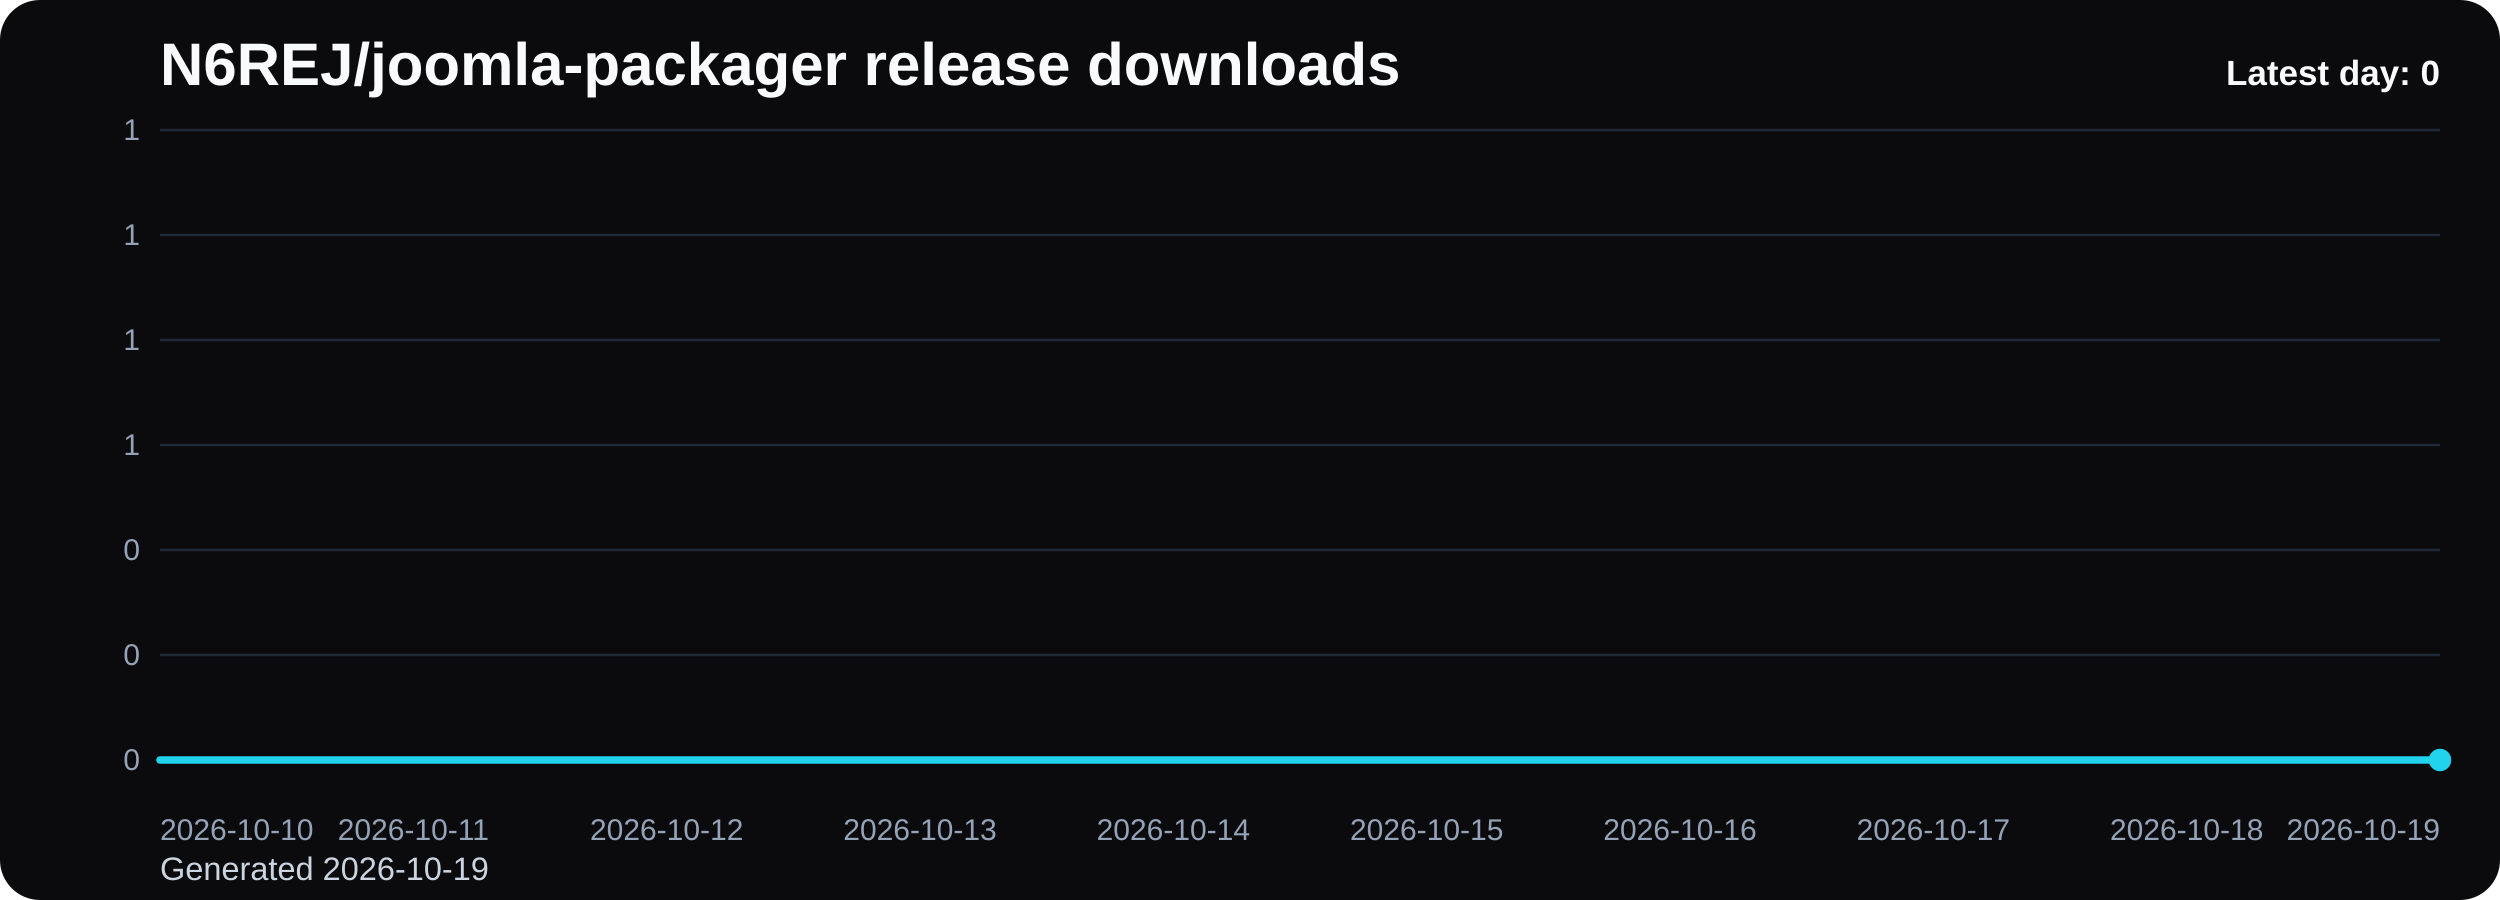
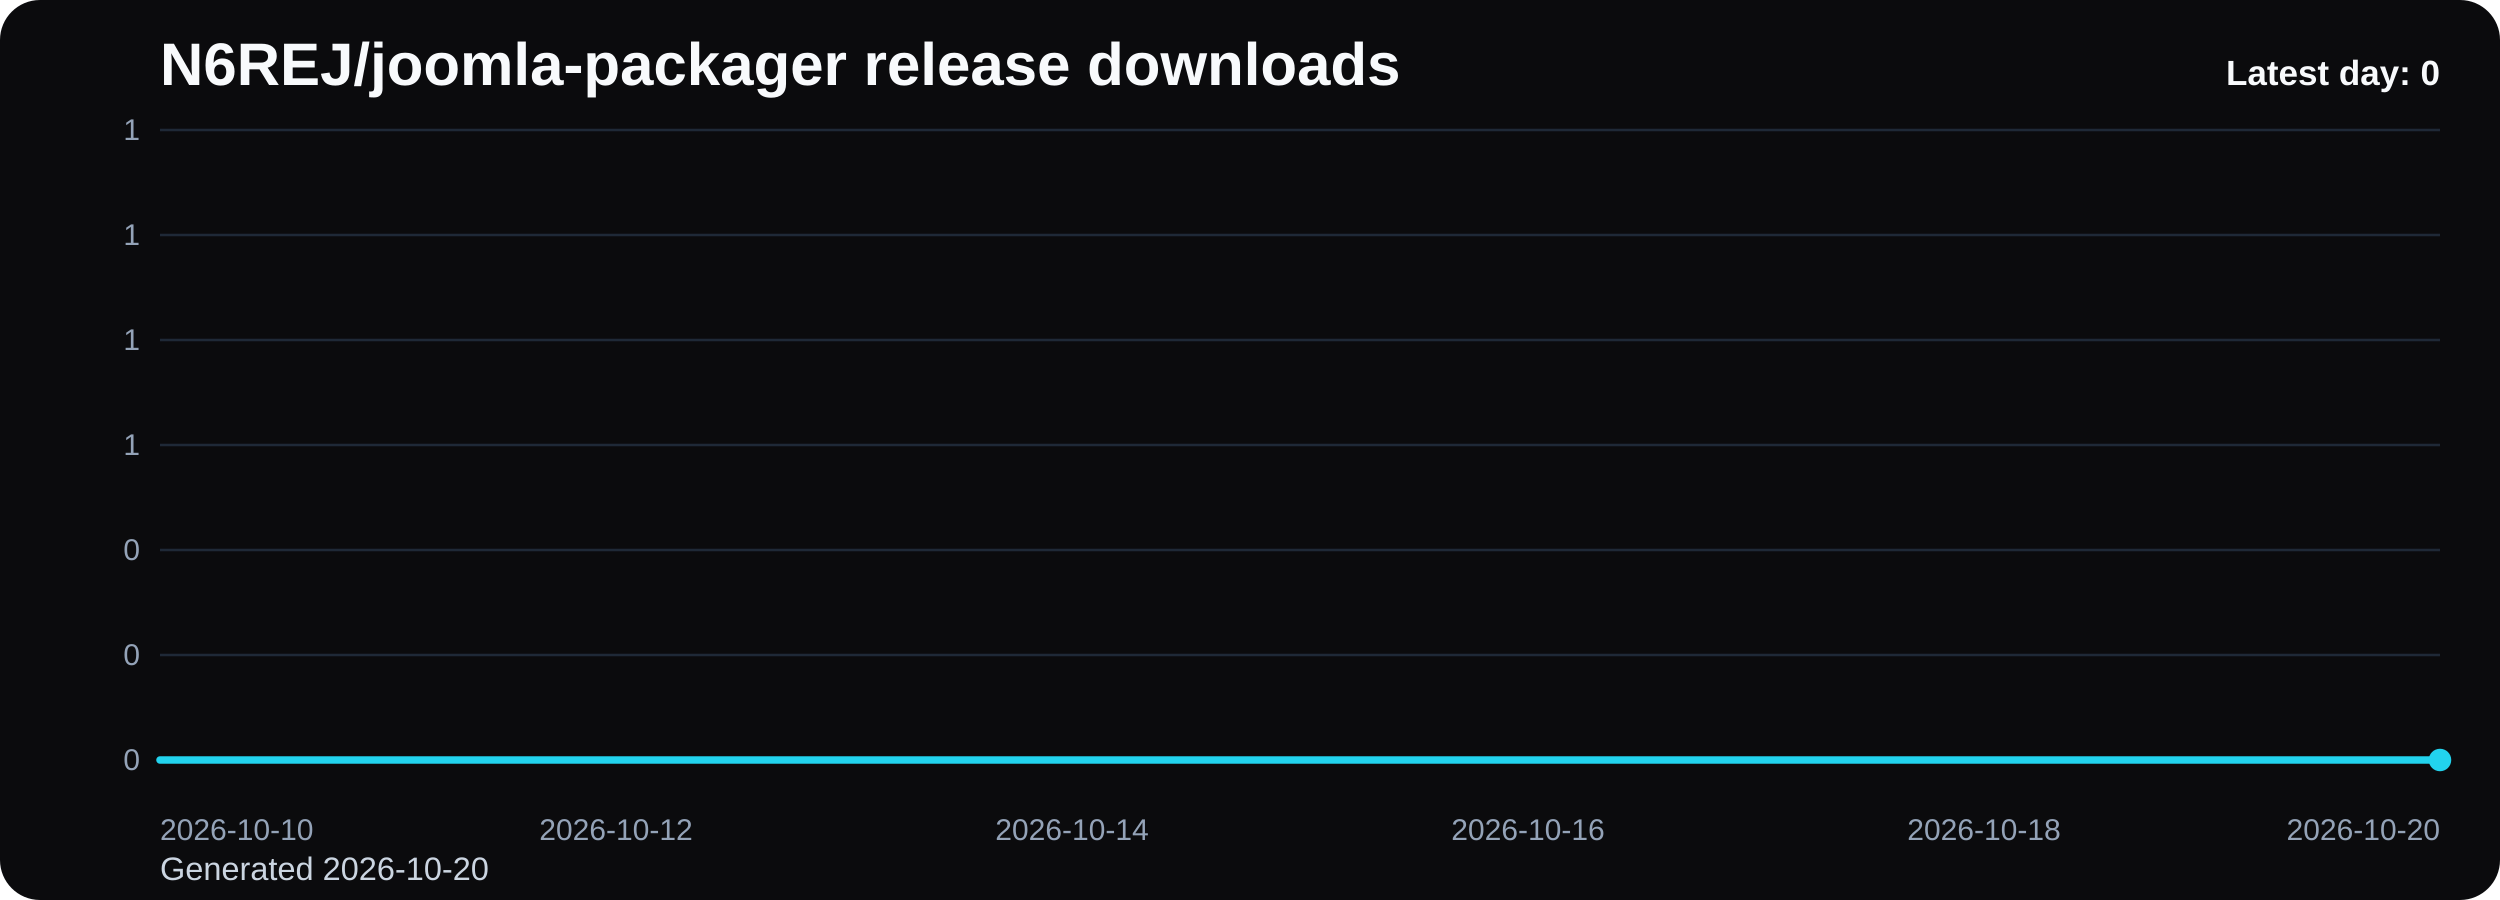
<svg xmlns="http://www.w3.org/2000/svg" viewBox="0 0 1000 360" role="img" aria-label="N6REJ/joomla-packager release downloads chart">
  <defs>
    <linearGradient id="fill-daily-black" x1="0" y1="0" x2="0" y2="1">
      <stop offset="0%" stop-color="#22d3ee" stop-opacity="0.32" />
      <stop offset="100%" stop-color="#22d3ee" stop-opacity="0.05" />
    </linearGradient>
    <style>
      .bg { fill: #0b0b0d; }
      .title { font: 700 24px Arial, sans-serif; fill: #f8fafc; }
      .sub { font: 400 13px Arial, sans-serif; fill: #cbd5e1; }
      .grid { stroke: #1f2937; stroke-width: 1; }
      .axis { font: 400 12px Arial, sans-serif; fill: #94a3b8; }
      .line { fill: none; stroke: #22d3ee; stroke-width: 3; stroke-linecap: round; stroke-linejoin: round; }
      .dot { fill: #22d3ee; }
      .value { font: 600 11px Arial, sans-serif; fill: #cbd5e1; }
      .latest { font: 700 14px Arial, sans-serif; fill: #f8fafc; }
    </style>
  </defs>
  <rect class="bg" x="0" y="0" width="1000" height="360" rx="16" />
  <text class="title" x="64" y="34">N6REJ/joomla-packager release downloads</text>
-   <text class="sub" x="64" y="352">Generated 2026-10-19</text>
+   <text class="sub" x="64" y="352">Generated 2026-10-20</text>
  <line x1="64" y1="52.00" x2="976" y2="52.00" class="grid" />
  <text x="56" y="56.00" text-anchor="end" class="axis">1</text>
  <line x1="64" y1="94.00" x2="976" y2="94.00" class="grid" />
  <text x="56" y="98.00" text-anchor="end" class="axis">1</text>
  <line x1="64" y1="136.00" x2="976" y2="136.00" class="grid" />
  <text x="56" y="140.00" text-anchor="end" class="axis">1</text>
  <line x1="64" y1="178.00" x2="976" y2="178.00" class="grid" />
  <text x="56" y="182.00" text-anchor="end" class="axis">1</text>
  <line x1="64" y1="220.00" x2="976" y2="220.00" class="grid" />
  <text x="56" y="224.00" text-anchor="end" class="axis">0</text>
  <line x1="64" y1="262.00" x2="976" y2="262.00" class="grid" />
  <text x="56" y="266.00" text-anchor="end" class="axis">0</text>
  <line x1="64" y1="304.00" x2="976" y2="304.00" class="grid" />
  <text x="56" y="308.00" text-anchor="end" class="axis">0</text>
-   <path d="M 64.00 304 L 64.00 304.00 L 165.33 304.00 L 266.67 304.00 L 368.00 304.00 L 469.33 304.00 L 570.67 304.00 L 672.00 304.00 L 773.33 304.00 L 874.67 304.00 L 976.00 304.00 L 976.00 304 Z" fill="url(#fill-daily-black)" />
-   <polyline class="line" points="64.00,304.00 165.33,304.00 266.67,304.00 368.00,304.00 469.33,304.00 570.67,304.00 672.00,304.00 773.33,304.00 874.67,304.00 976.00,304.00" />
+   <path d="M 64.00 304 L 64.00 304.00 L 155.20 304.00 L 246.40 304.00 L 337.60 304.00 L 428.80 304.00 L 520.00 304.00 L 611.20 304.00 L 702.40 304.00 L 793.60 304.00 L 884.80 304.00 L 976.00 304.00 L 976.00 304 Z" fill="url(#fill-daily-black)" />
+   <polyline class="line" points="64.00,304.00 155.20,304.00 246.40,304.00 337.60,304.00 428.80,304.00 520.00,304.00 611.20,304.00 702.40,304.00 793.60,304.00 884.80,304.00 976.00,304.00" />
  <circle class="dot" cx="976.00" cy="304.00" r="4.5" />
  <text class="axis" x="64.00" y="336" text-anchor="start">2026-10-10</text>
-   <text class="axis" x="165.33" y="336" text-anchor="middle">2026-10-11</text>
-   <text class="axis" x="266.67" y="336" text-anchor="middle">2026-10-12</text>
-   <text class="axis" x="368.00" y="336" text-anchor="middle">2026-10-13</text>
-   <text class="axis" x="469.33" y="336" text-anchor="middle">2026-10-14</text>
-   <text class="axis" x="570.67" y="336" text-anchor="middle">2026-10-15</text>
-   <text class="axis" x="672.00" y="336" text-anchor="middle">2026-10-16</text>
-   <text class="axis" x="773.33" y="336" text-anchor="middle">2026-10-17</text>
-   <text class="axis" x="874.67" y="336" text-anchor="middle">2026-10-18</text>
-   <text class="axis" x="976.00" y="336" text-anchor="end">2026-10-19</text>
+   <text class="axis" x="246.40" y="336" text-anchor="middle">2026-10-12</text>
+   <text class="axis" x="428.80" y="336" text-anchor="middle">2026-10-14</text>
+   <text class="axis" x="611.20" y="336" text-anchor="middle">2026-10-16</text>
+   <text class="axis" x="793.60" y="336" text-anchor="middle">2026-10-18</text>
+   <text class="axis" x="976.00" y="336" text-anchor="end">2026-10-20</text>
  <text class="latest" x="976" y="34" text-anchor="end">Latest day: 0</text>
</svg>
